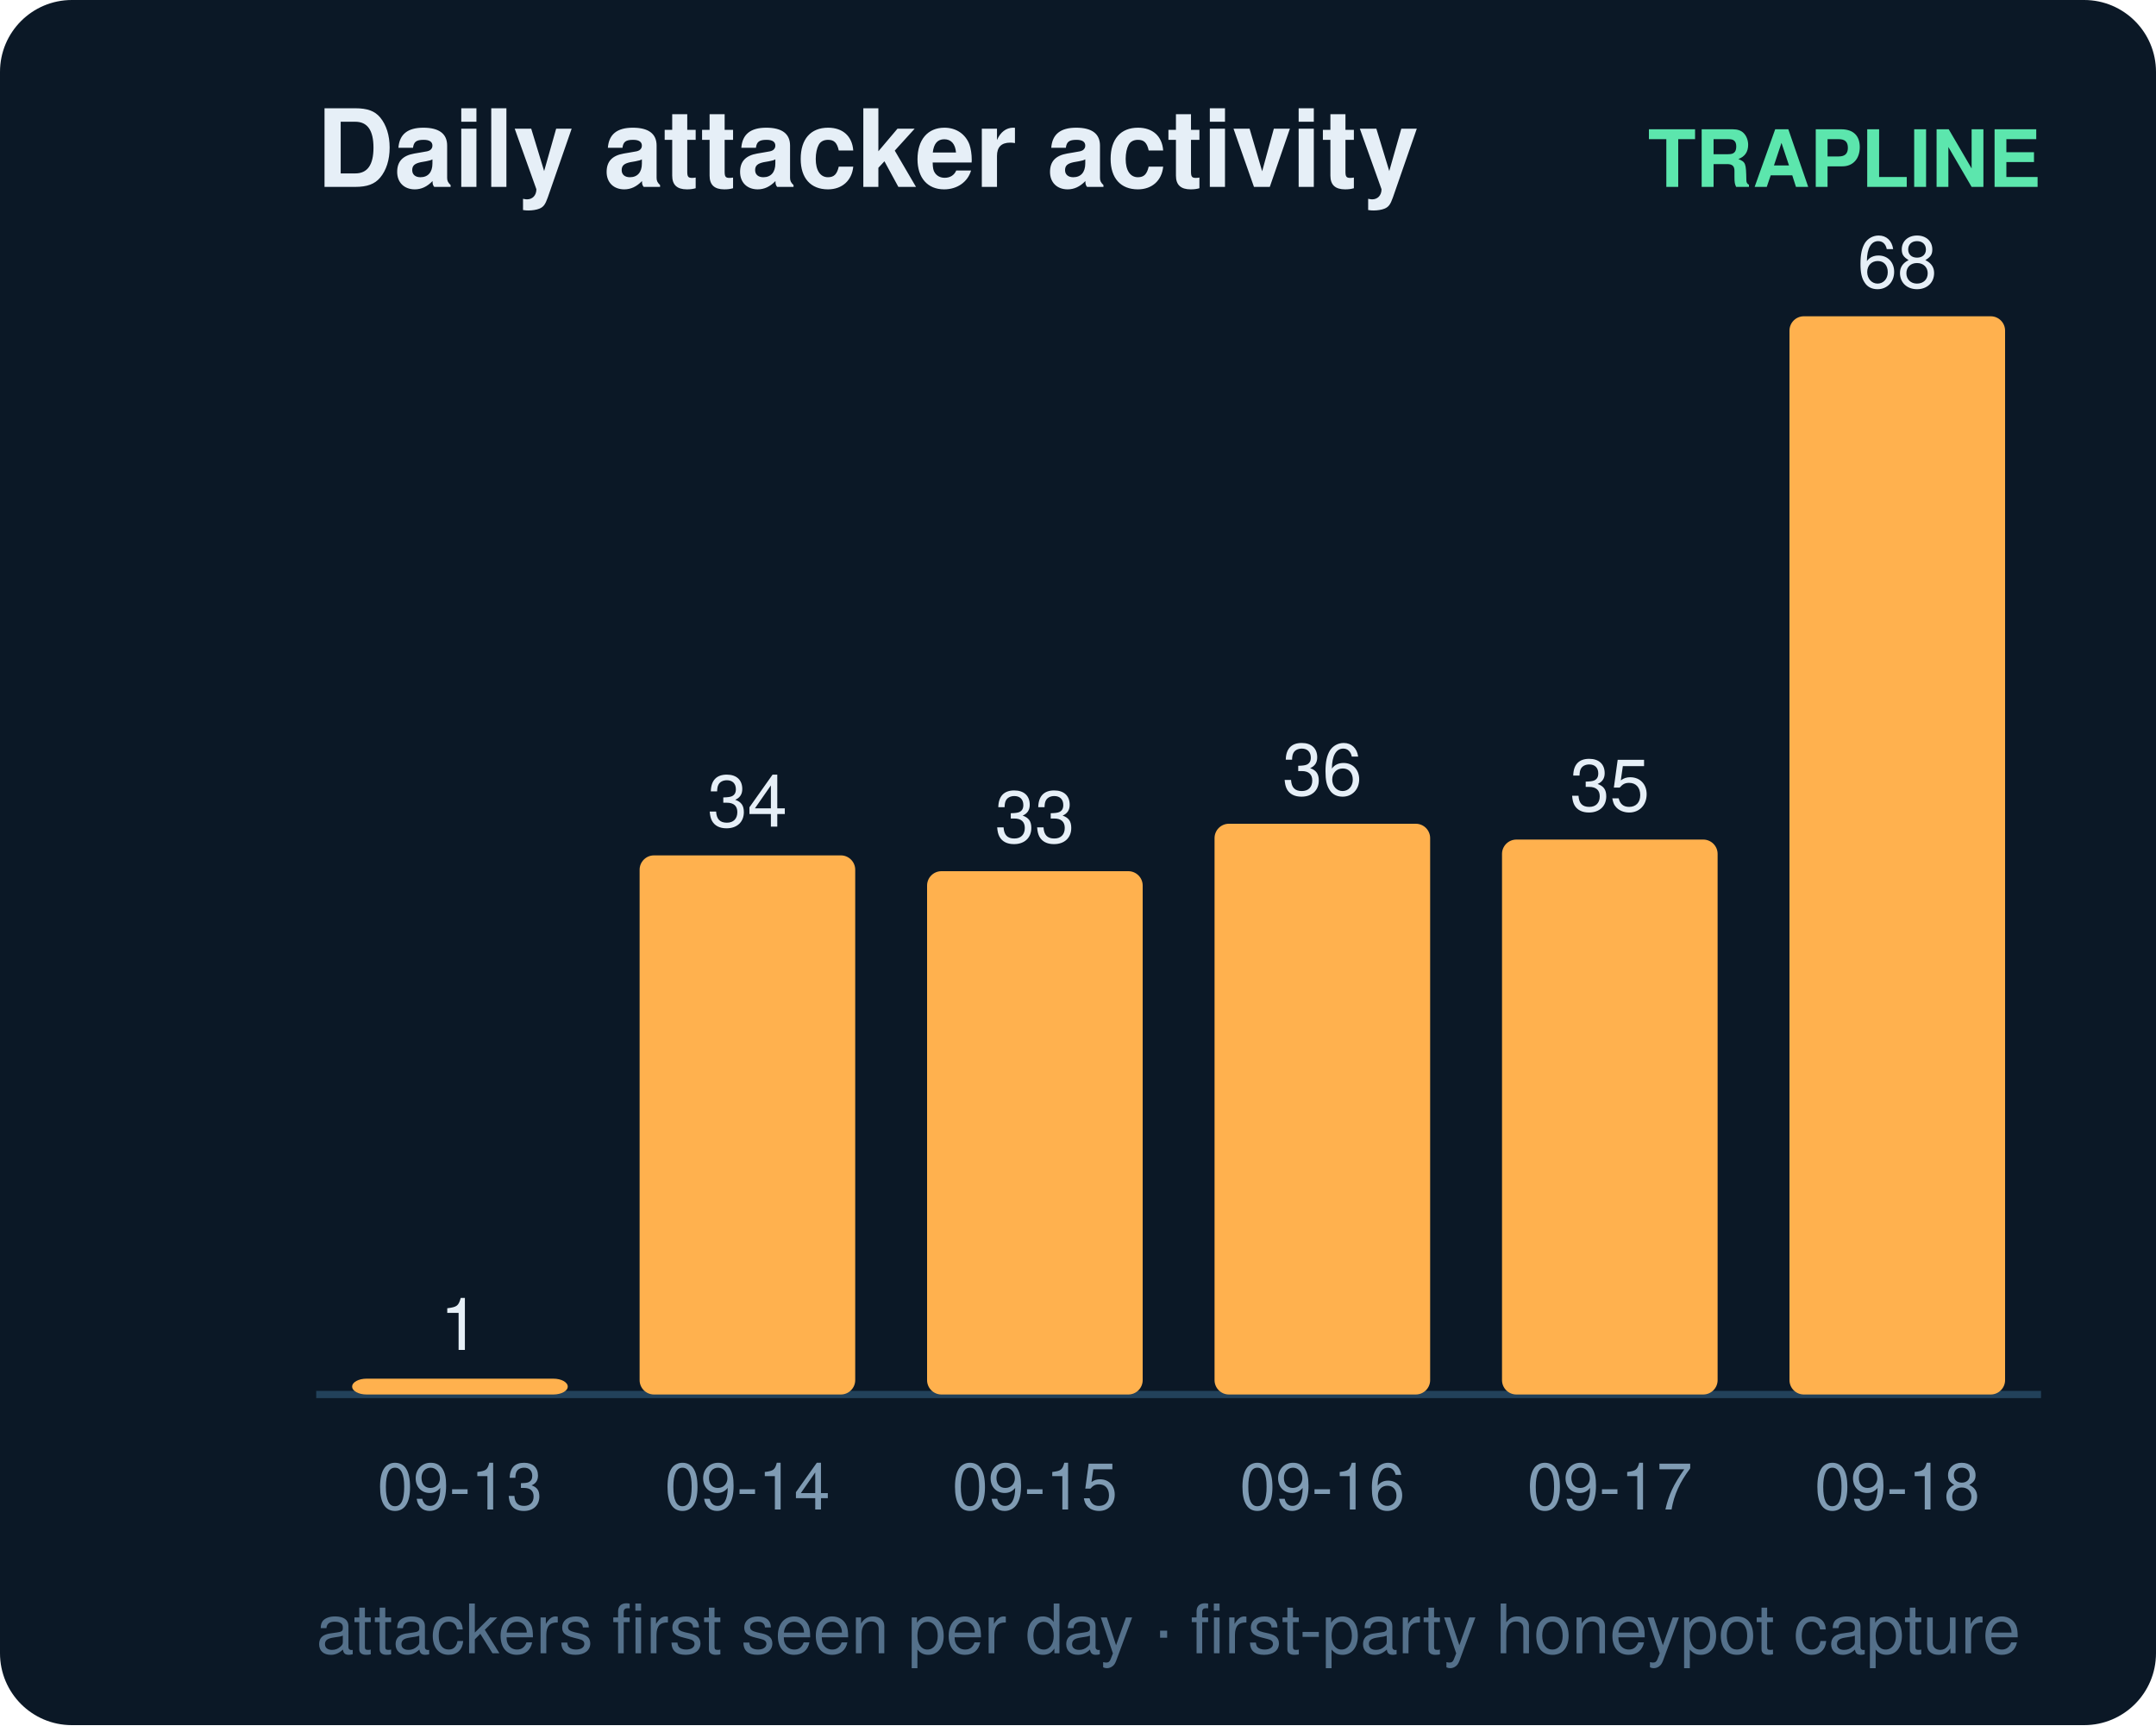
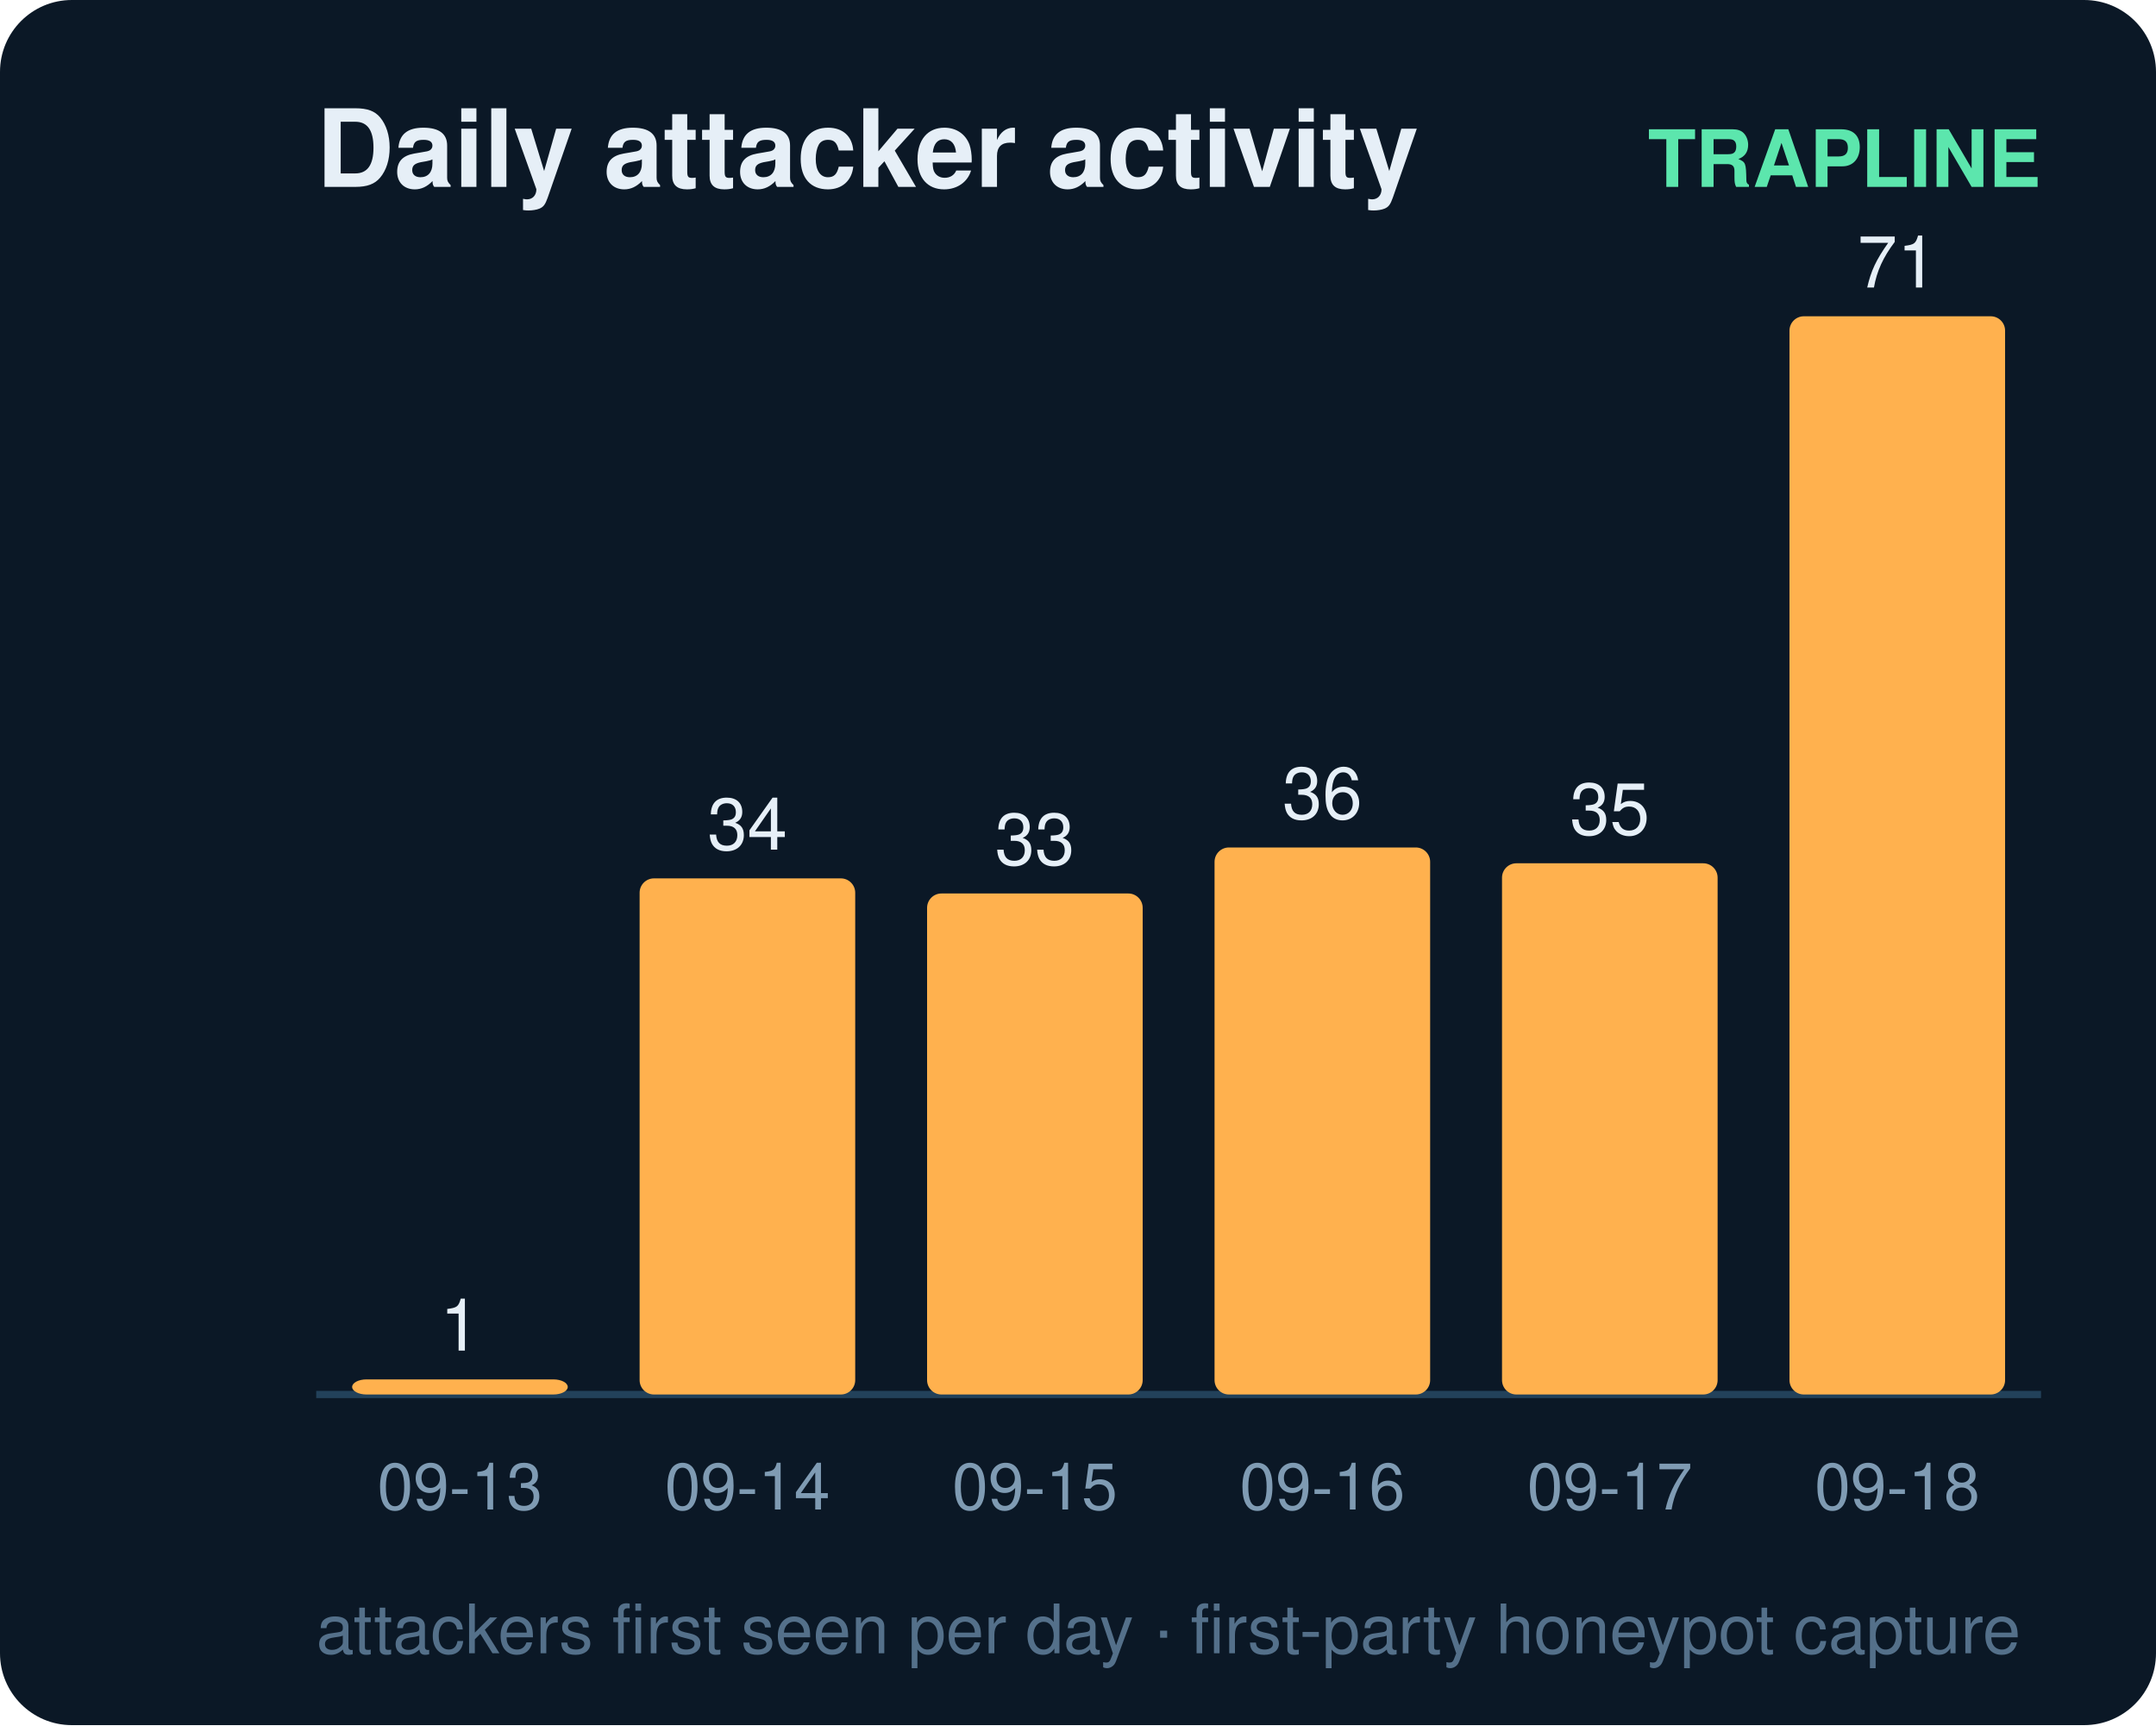
<svg xmlns="http://www.w3.org/2000/svg" width="300" height="240" viewBox="0 0 300 240" font-family="ui-sans-serif,Segoe UI,Helvetica,Arial">
  <rect width="300" height="240" rx="10" fill="#0b1826" />
  <text x="44" y="26" fill="#e6eff7" font-size="15" font-weight="700">Daily attacker activity</text>
  <text x="284" y="26" fill="#5ce6ad" font-size="11" text-anchor="end" font-weight="600">TRAPLINE</text>
  <line x1="44" y1="194" x2="284" y2="194" stroke="#22415a" stroke-width="1" />
-   <rect x="49" y="191.8" width="30" height="2.2" rx="2" fill="#ffb14e" />
-   <text x="64.0" y="187.8" fill="#e6eff7" font-size="10" text-anchor="middle" font-variant-numeric="tabular-nums">1</text>
+   <rect x="49" y="191.9" width="30" height="2.1" rx="2" fill="#ffb14e" />
+   <text x="64.0" y="187.9" fill="#e6eff7" font-size="10" text-anchor="middle" font-variant-numeric="tabular-nums">1</text>
  <text x="64.0" y="210.0" fill="#7f9bb3" font-size="9" text-anchor="middle">09-13</text>
-   <rect x="89" y="119.0" width="30" height="75.0" rx="2" fill="#ffb14e" />
-   <text x="104.0" y="115.0" fill="#e6eff7" font-size="10" text-anchor="middle" font-variant-numeric="tabular-nums">34</text>
+   <rect x="89" y="122.2" width="30" height="71.8" rx="2" fill="#ffb14e" />
+   <text x="104.0" y="118.2" fill="#e6eff7" font-size="10" text-anchor="middle" font-variant-numeric="tabular-nums">34</text>
  <text x="104.0" y="210.0" fill="#7f9bb3" font-size="9" text-anchor="middle">09-14</text>
-   <rect x="129" y="121.2" width="30" height="72.8" rx="2" fill="#ffb14e" />
-   <text x="144.0" y="117.2" fill="#e6eff7" font-size="10" text-anchor="middle" font-variant-numeric="tabular-nums">33</text>
+   <rect x="129" y="124.3" width="30" height="69.7" rx="2" fill="#ffb14e" />
+   <text x="144.0" y="120.3" fill="#e6eff7" font-size="10" text-anchor="middle" font-variant-numeric="tabular-nums">33</text>
  <text x="144.0" y="210.0" fill="#7f9bb3" font-size="9" text-anchor="middle">09-15</text>
-   <rect x="169" y="114.6" width="30" height="79.4" rx="2" fill="#ffb14e" />
-   <text x="184.0" y="110.6" fill="#e6eff7" font-size="10" text-anchor="middle" font-variant-numeric="tabular-nums">36</text>
+   <rect x="169" y="117.9" width="30" height="76.1" rx="2" fill="#ffb14e" />
+   <text x="184.0" y="113.9" fill="#e6eff7" font-size="10" text-anchor="middle" font-variant-numeric="tabular-nums">36</text>
  <text x="184.0" y="210.0" fill="#7f9bb3" font-size="9" text-anchor="middle">09-16</text>
-   <rect x="209" y="116.8" width="30" height="77.2" rx="2" fill="#ffb14e" />
-   <text x="224.0" y="112.8" fill="#e6eff7" font-size="10" text-anchor="middle" font-variant-numeric="tabular-nums">35</text>
+   <rect x="209" y="120.1" width="30" height="73.9" rx="2" fill="#ffb14e" />
+   <text x="224.0" y="116.1" fill="#e6eff7" font-size="10" text-anchor="middle" font-variant-numeric="tabular-nums">35</text>
  <text x="224.0" y="210.0" fill="#7f9bb3" font-size="9" text-anchor="middle">09-17</text>
  <rect x="249" y="44.0" width="30" height="150.0" rx="2" fill="#ffb14e" />
-   <text x="264.0" y="40.0" fill="#e6eff7" font-size="10" text-anchor="middle" font-variant-numeric="tabular-nums">68</text>
+   <text x="264.0" y="40.0" fill="#e6eff7" font-size="10" text-anchor="middle" font-variant-numeric="tabular-nums">71</text>
  <text x="264.0" y="210.0" fill="#7f9bb3" font-size="9" text-anchor="middle">09-18</text>
  <text x="44" y="230" fill="#54708a" font-size="9.5">attackers first seen per day · first-party honeypot capture</text>
</svg>
